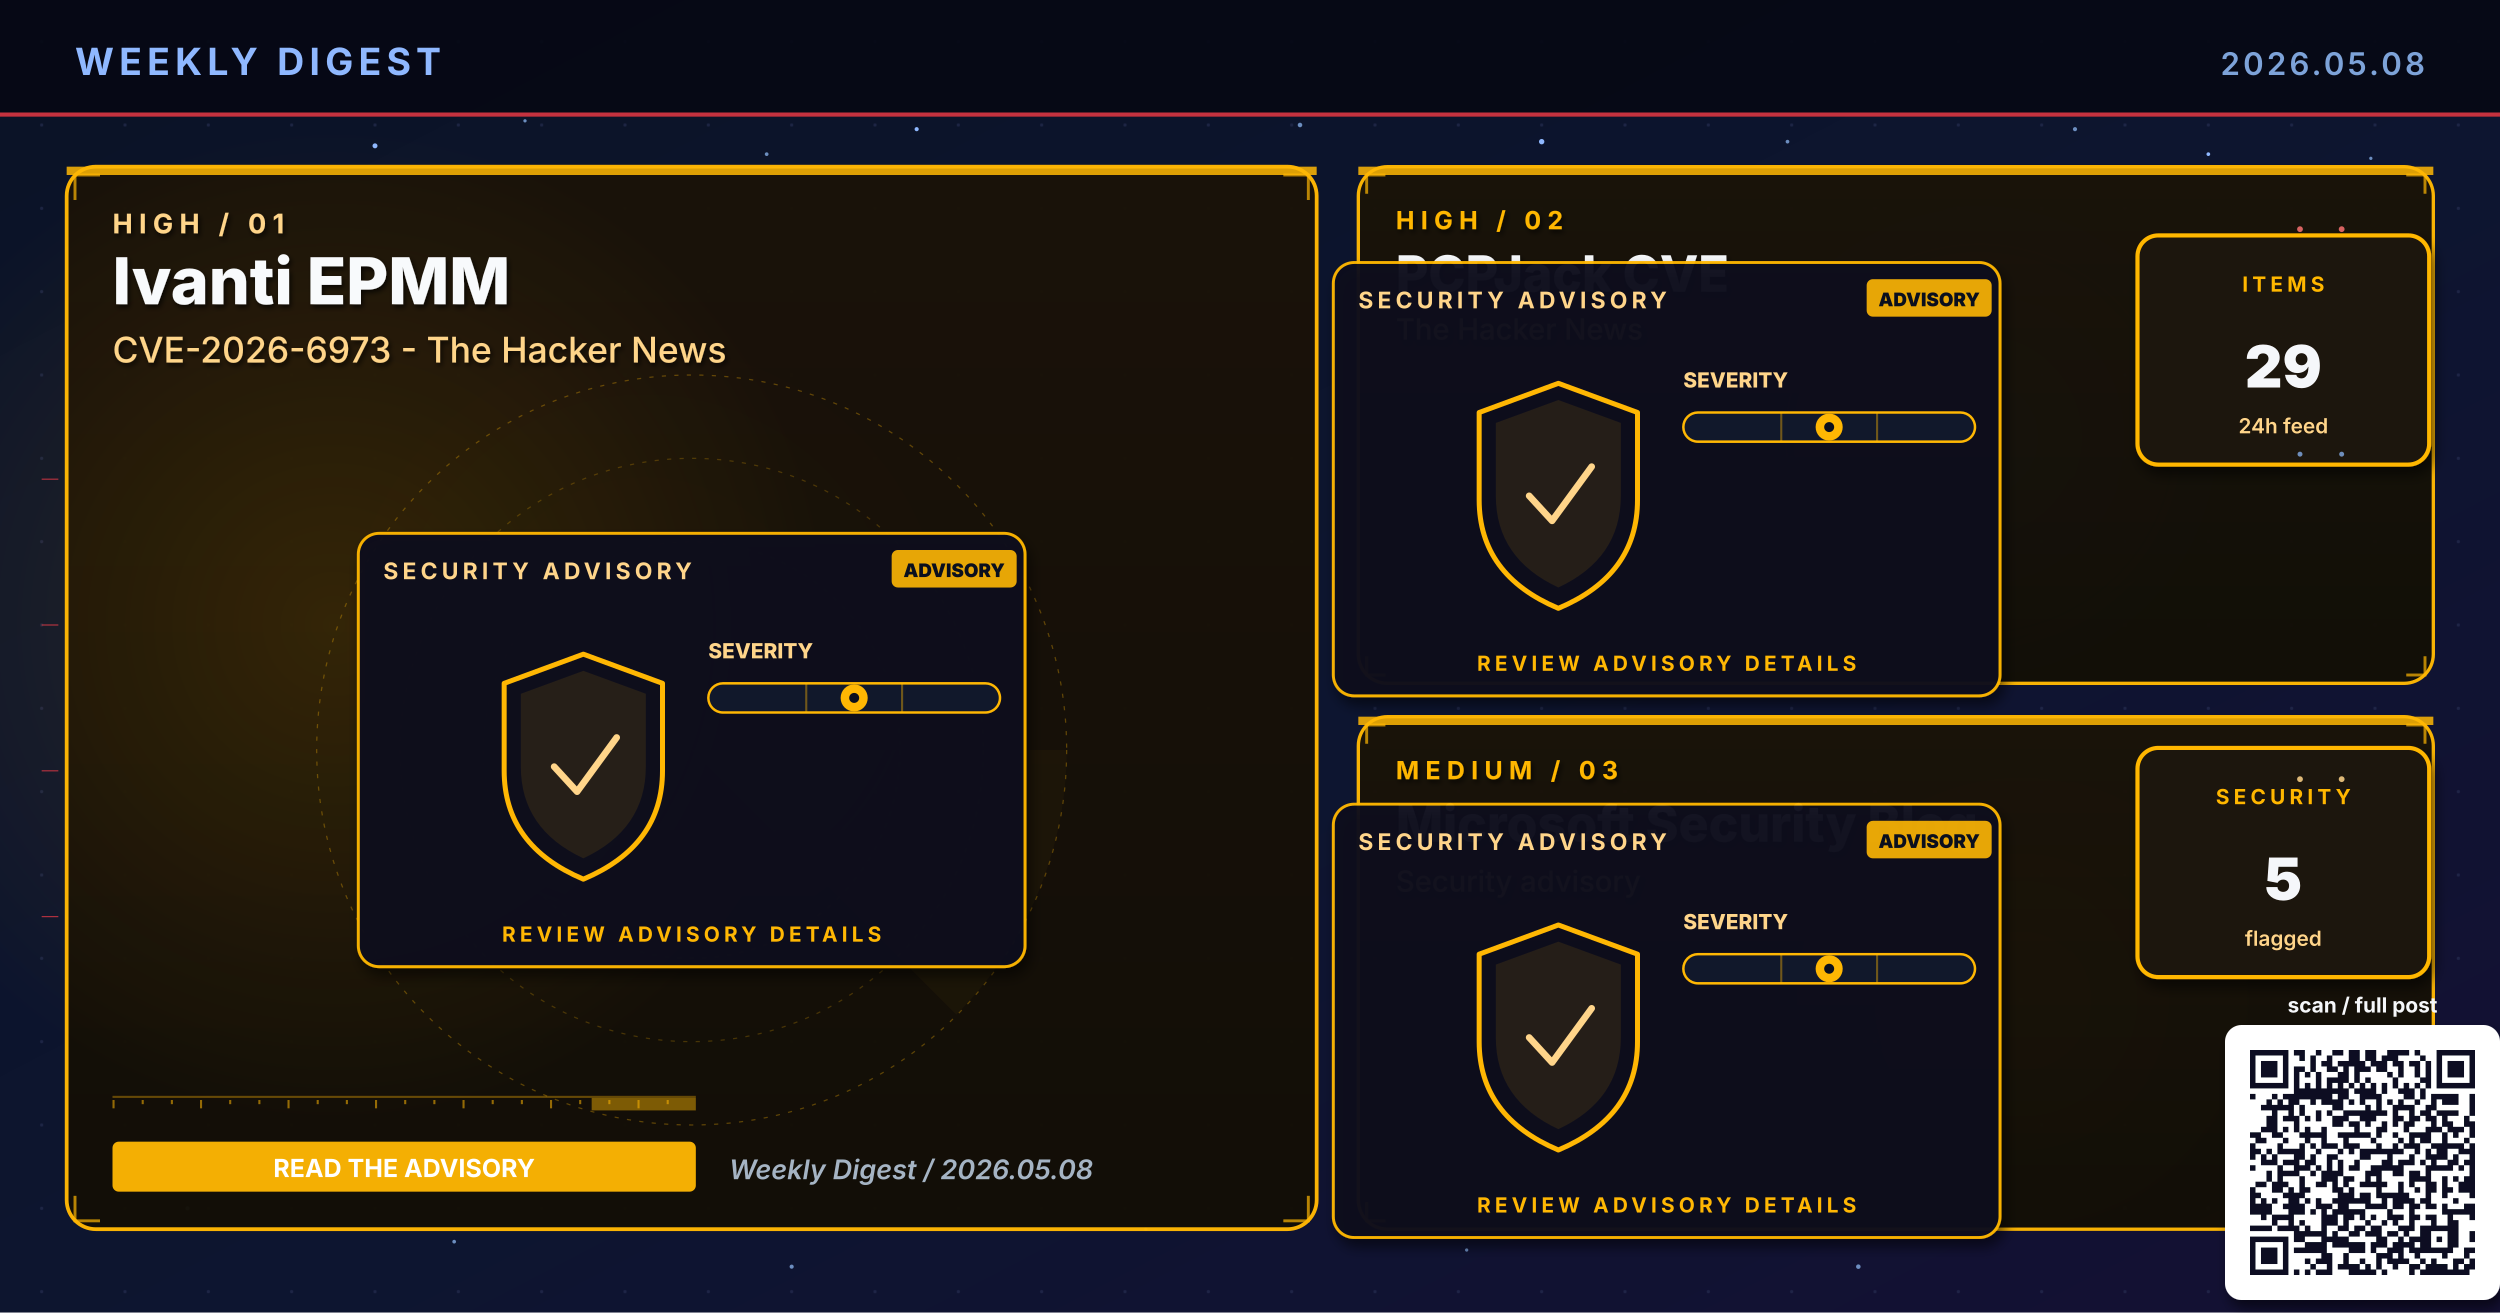
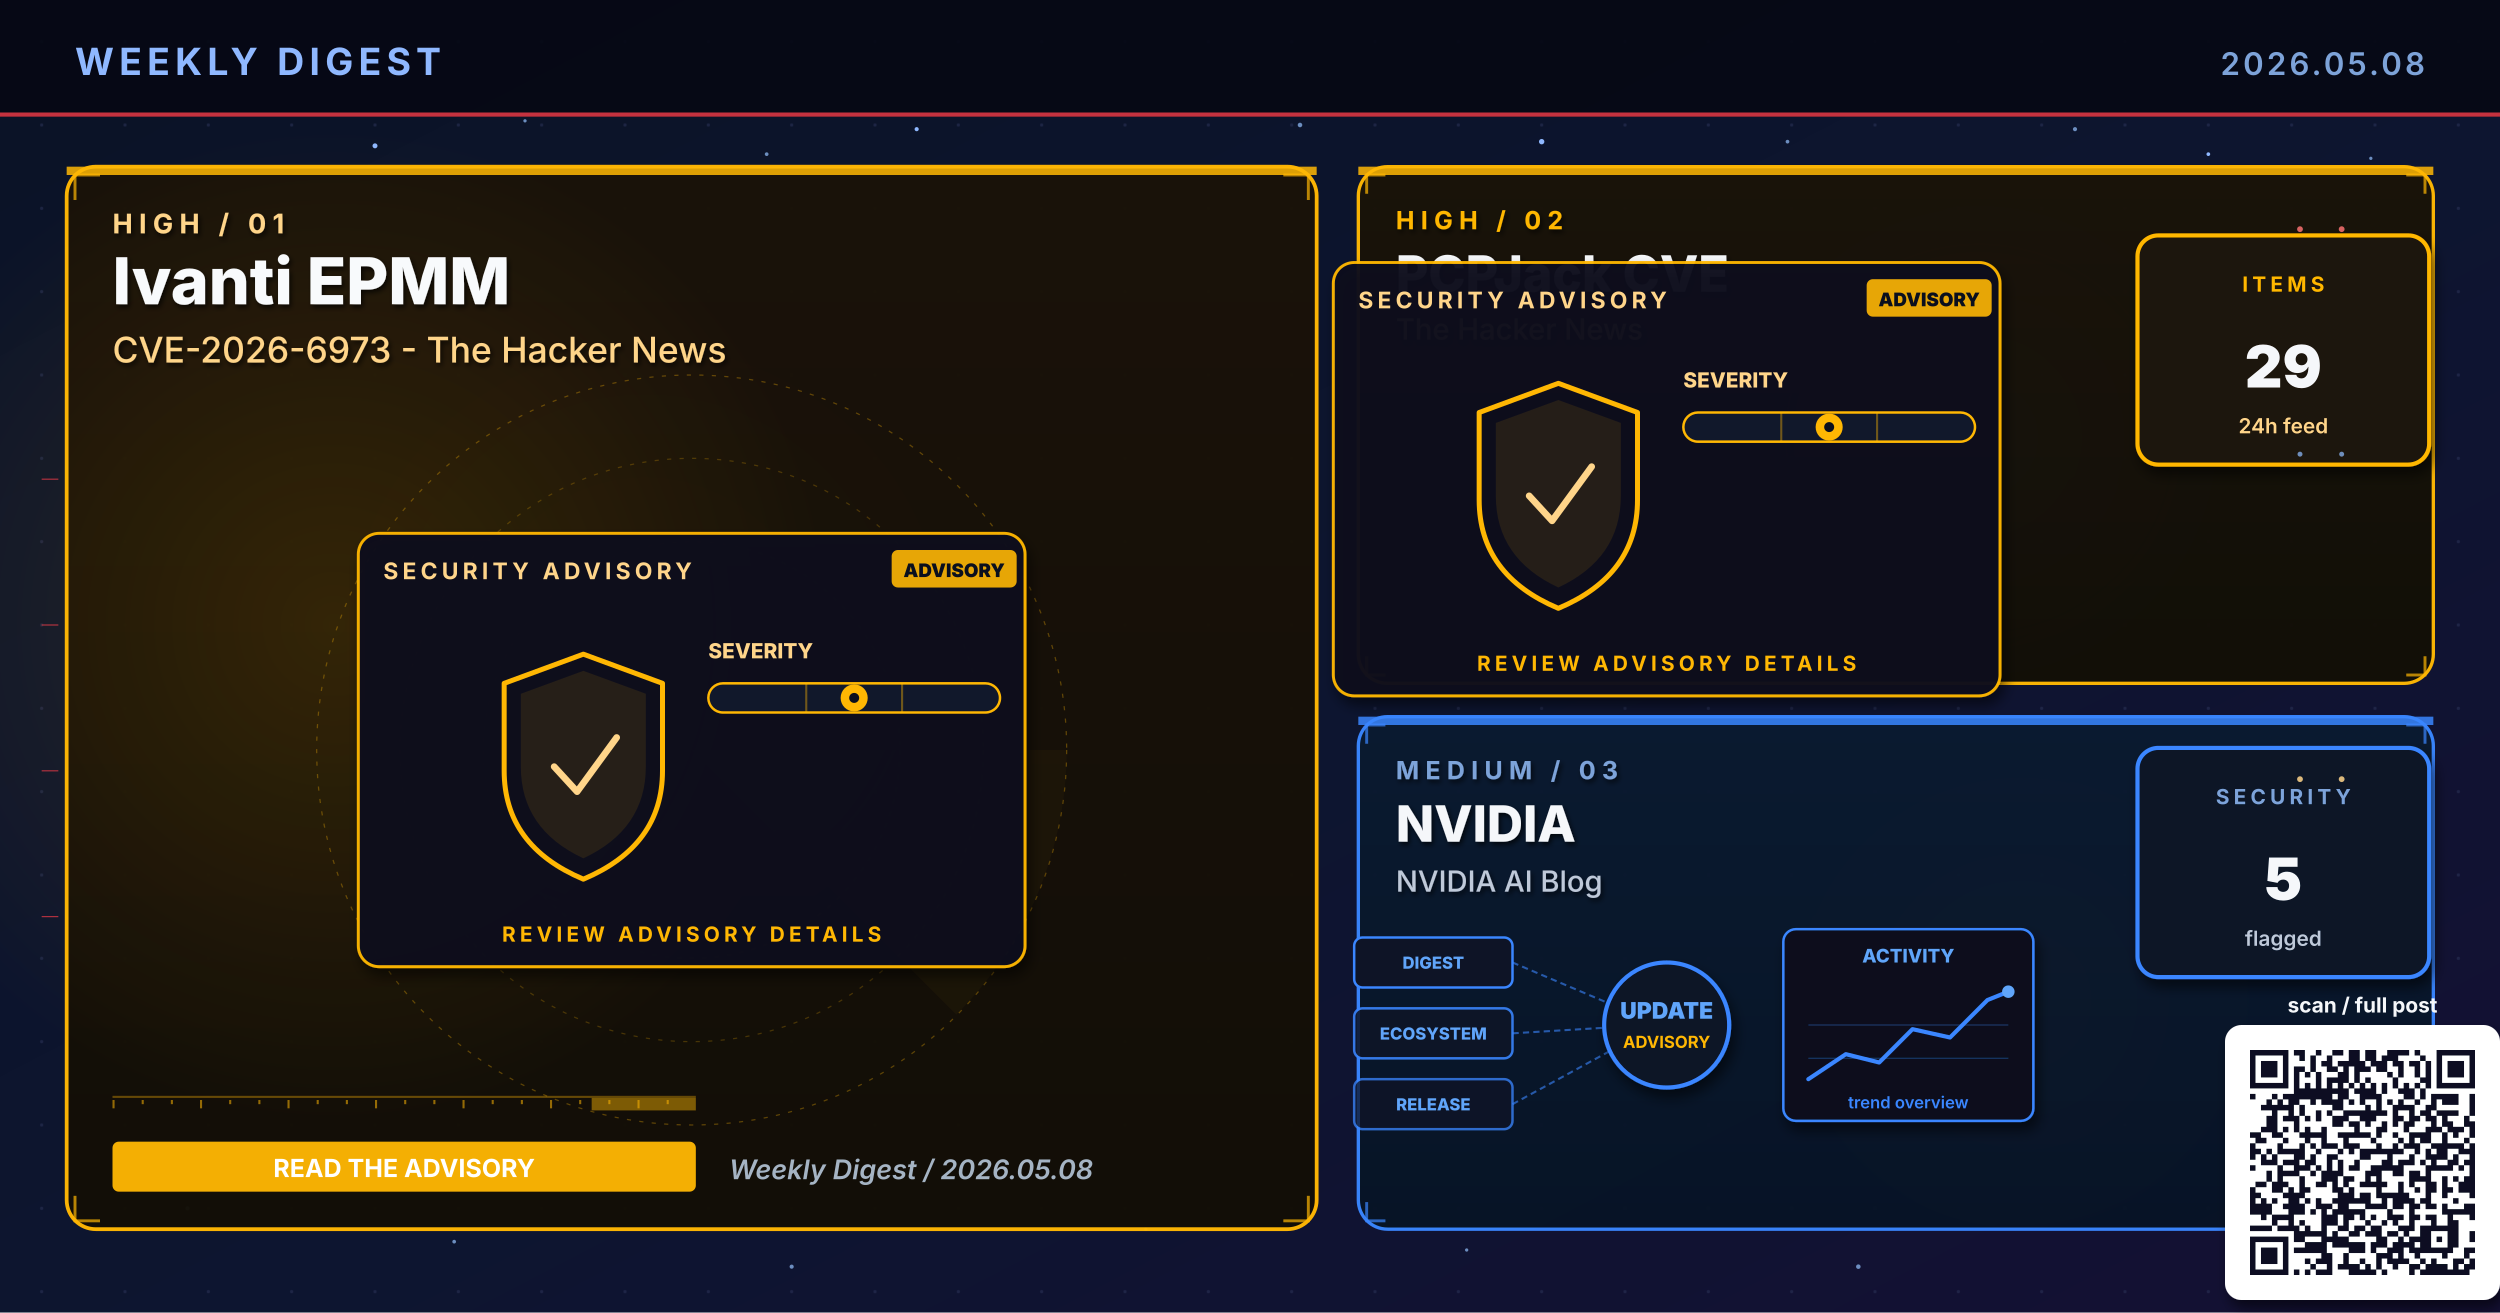
- <svg xmlns="http://www.w3.org/2000/svg" viewBox="0 0 1200 630" width="1200" height="630" role="img" aria-label="Weekly digest cover 2026.05.08: Ivanti EPMM, PCPJack CVE, Microsoft Security Blog">
+ <svg xmlns="http://www.w3.org/2000/svg" viewBox="0 0 1200 630" width="1200" height="630" role="img" aria-label="Weekly digest cover 2026.05.08: Ivanti EPMM, PCPJack CVE, NVIDIA">
  <defs>
    <linearGradient id="bgSpread" x1="0%" y1="0%" x2="100%" y2="100%">
      <stop offset="0%" stop-color="#0B1326" />
      <stop offset="55%" stop-color="#0D1530" />
      <stop offset="100%" stop-color="#141034" />
    </linearGradient>
    <linearGradient id="heroPanel" x1="0%" y1="0%" x2="0%" y2="100%">
      <stop offset="0%" stop-color="#1A0A08" />
      <stop offset="100%" stop-color="#110608" />
    </linearGradient>
    <linearGradient id="heroPanelBlue" x1="0%" y1="0%" x2="0%" y2="100%">
      <stop offset="0%" stop-color="#0A1A30" />
      <stop offset="100%" stop-color="#071426" />
    </linearGradient>
    <linearGradient id="heroPanelAmber" x1="0%" y1="0%" x2="0%" y2="100%">
      <stop offset="0%" stop-color="#1A1208" />
      <stop offset="100%" stop-color="#120E06" />
    </linearGradient>
    <linearGradient id="heroPanelGreen" x1="0%" y1="0%" x2="0%" y2="100%">
      <stop offset="0%" stop-color="#08160E" />
      <stop offset="100%" stop-color="#04100A" />
    </linearGradient>
    <linearGradient id="heroPanelPurple" x1="0%" y1="0%" x2="0%" y2="100%">
      <stop offset="0%" stop-color="#110629" />
      <stop offset="100%" stop-color="#0A0418" />
    </linearGradient>
    <radialGradient id="hotRed" cx="50%" cy="50%" r="50%">
      <stop offset="0%" stop-color="#E63946" stop-opacity="0.6" />
      <stop offset="100%" stop-color="#E63946" stop-opacity="0" />
    </radialGradient>
    <radialGradient id="hotBlue" cx="50%" cy="50%" r="50%">
      <stop offset="0%" stop-color="#3A86FF" stop-opacity="0.5" />
      <stop offset="100%" stop-color="#3A86FF" stop-opacity="0" />
    </radialGradient>
    <radialGradient id="hotAmber" cx="50%" cy="50%" r="50%">
      <stop offset="0%" stop-color="#FFB703" stop-opacity="0.45" />
      <stop offset="100%" stop-color="#FFB703" stop-opacity="0" />
    </radialGradient>
    <radialGradient id="hotGreen" cx="50%" cy="50%" r="50%">
      <stop offset="0%" stop-color="#4ADE80" stop-opacity="0.45" />
      <stop offset="100%" stop-color="#4ADE80" stop-opacity="0" />
    </radialGradient>
    <radialGradient id="hotPurple" cx="50%" cy="50%" r="50%">
      <stop offset="0%" stop-color="#A78BFA" stop-opacity="0.45" />
      <stop offset="100%" stop-color="#A78BFA" stop-opacity="0" />
    </radialGradient>
    <pattern id="envGrid" x="0" y="0" width="40" height="40" patternUnits="userSpaceOnUse">
      <circle cx="20" cy="20" r="0.8" fill="#2A3256" opacity="0.55" />
    </pattern>
    <filter id="softShadow" x="-10%" y="-10%" width="130%" height="130%">
      <feGaussianBlur in="SourceAlpha" stdDeviation="3" />
      <feOffset dx="2" dy="4" />
      <feComponentTransfer>
        <feFuncA type="linear" slope="0.55" />
      </feComponentTransfer>
      <feMerge>
        <feMergeNode />
        <feMergeNode in="SourceGraphic" />
      </feMerge>
    </filter>
    <filter id="textShadow" x="-10%" y="-10%" width="130%" height="130%">
      <feGaussianBlur in="SourceAlpha" stdDeviation="1.2" />
      <feOffset dx="1" dy="1.5" />
      <feComponentTransfer>
        <feFuncA type="linear" slope="0.7" />
      </feComponentTransfer>
      <feMerge>
        <feMergeNode />
        <feMergeNode in="SourceGraphic" />
      </feMerge>
    </filter>
  </defs>
  <rect width="1200" height="630" fill="url(#bgSpread)" />
  <rect width="1200" height="630" fill="url(#envGrid)" />
  <circle cx="310" cy="310" r="160" fill="url(#hotRed)">
    <animate attributeName="opacity" values="0.6;1;0.6" dur="5.8s" repeatCount="indefinite" />
  </circle>
  <circle cx="950" cy="210" r="120" fill="url(#hotBlue)">
    <animate attributeName="opacity" values="0.45;0.85;0.45" dur="6.4s" repeatCount="indefinite" />
  </circle>
  <circle cx="970" cy="480" r="110" fill="url(#hotAmber)">
    <animate attributeName="opacity" values="0.4;0.75;0.4" dur="7.1s" repeatCount="indefinite" />
  </circle>
  <g fill="#8FB8FF">
    <circle cx="180" cy="70" r="1.2">
      <animate attributeName="opacity" values="0.2;1;0.2" dur="3.4s" repeatCount="indefinite" />
    </circle>
    <circle cx="440" cy="62" r="1">
      <animate attributeName="opacity" values="0.2;0.9;0.2" dur="4.2s" repeatCount="indefinite" />
    </circle>
    <circle cx="740" cy="68" r="1.3">
      <animate attributeName="opacity" values="0.25;1;0.25" dur="3.9s" repeatCount="indefinite" />
    </circle>
    <circle cx="1060" cy="74" r="0.9">
      <animate attributeName="opacity" values="0.2;0.85;0.2" dur="5.1s" repeatCount="indefinite" />
    </circle>
    <circle cx="90" cy="580" r="1">
      <animate attributeName="opacity" values="0.15;0.8;0.15" dur="4.7s" repeatCount="indefinite" />
    </circle>
    <circle cx="550" cy="590" r="0.8">
      <animate attributeName="opacity" values="0.2;0.75;0.2" dur="3.6s" begin="0.5s" repeatCount="indefinite" />
    </circle>
  </g>
  <g fill="#7DA3D9" opacity="0.85">
    <circle cx="252" cy="58" r="0.8">
      <animate attributeName="opacity" values="0.15;0.7;0.15" dur="4.3s" repeatCount="indefinite" />
    </circle>
    <circle cx="368" cy="74" r="0.9">
      <animate attributeName="opacity" values="0.2;0.85;0.2" dur="3.8s" begin="0.4s" repeatCount="indefinite" />
    </circle>
    <circle cx="624" cy="60" r="1.1">
      <animate attributeName="opacity" values="0.25;0.95;0.25" dur="4.5s" repeatCount="indefinite" />
    </circle>
    <circle cx="858" cy="68" r="0.9">
      <animate attributeName="opacity" values="0.2;0.8;0.2" dur="3.6s" begin="0.6s" repeatCount="indefinite" />
    </circle>
    <circle cx="996" cy="62" r="1.0">
      <animate attributeName="opacity" values="0.2;0.9;0.2" dur="4.0s" begin="0.2s" repeatCount="indefinite" />
    </circle>
    <circle cx="1138" cy="76" r="0.8">
      <animate attributeName="opacity" values="0.15;0.7;0.15" dur="5.2s" begin="0.5s" repeatCount="indefinite" />
    </circle>
    <circle cx="218" cy="596" r="0.9">
      <animate attributeName="opacity" values="0.18;0.75;0.18" dur="4.6s" begin="0.3s" repeatCount="indefinite" />
    </circle>
    <circle cx="380" cy="608" r="1.0">
      <animate attributeName="opacity" values="0.2;0.85;0.2" dur="3.9s" begin="0.7s" repeatCount="indefinite" />
    </circle>
    <circle cx="704" cy="600" r="0.8">
      <animate attributeName="opacity" values="0.18;0.7;0.18" dur="4.2s" begin="0.4s" repeatCount="indefinite" />
    </circle>
    <circle cx="892" cy="608" r="1.1">
      <animate attributeName="opacity" values="0.22;0.9;0.22" dur="4.7s" begin="0.6s" repeatCount="indefinite" />
    </circle>
    <circle cx="1078" cy="600" r="0.9">
      <animate attributeName="opacity" values="0.2;0.85;0.2" dur="3.6s" begin="0.8s" repeatCount="indefinite" />
    </circle>
  </g>
  <rect x="0" y="0" width="1200" height="56" fill="#050813" opacity="0.92" />
  <text x="36" y="36" font-family="Inter, Helvetica, Arial, sans-serif" font-size="18" font-weight="700" fill="#8FB8FF" letter-spacing="2.5">WEEKLY DIGEST</text>
  <text x="1164" y="36" font-family="Inter, Helvetica, Arial, sans-serif" font-size="15" font-weight="600" fill="#7DA3D9" letter-spacing="1.5" text-anchor="end">2026.05.08</text>
  <rect x="0" y="54" width="1200" height="2" fill="#E63946" opacity="0.85">
    <animate attributeName="opacity" values="0.4;1;0.4" dur="4.8s" repeatCount="indefinite" />
  </rect>
  <rect x="32" y="80" width="600" height="510" rx="14" ry="14" fill="url(#heroPanelAmber)" stroke="#FFB703" stroke-width="1.8" opacity="0.98" />
  <circle cx="160" cy="300" r="240" fill="url(#hotAmber)" opacity="0.28" />
  <rect x="32" y="80" width="600" height="4" fill="#FFB703" opacity="0.85">
    <animate attributeName="opacity" values="0.5;1;0.5" dur="3.4s" repeatCount="indefinite" />
  </rect>
  <g filter="url(#textShadow)">
    <text x="54" y="112" font-family="Inter, Helvetica, Arial, sans-serif" font-size="13" font-weight="700" fill="#FFD58A" letter-spacing="3">HIGH  /  01</text>
    <text x="54" y="146" font-family="Inter, Helvetica, Arial, sans-serif" font-size="31" font-weight="800" fill="#F8FAFC">Ivanti EPMM</text>
    <text x="54" y="174" font-family="Inter, Helvetica, Arial, sans-serif" font-size="17" font-weight="500" fill="#FFD58A">CVE-2026-6973 - The Hacker News</text>
  </g>
  <g transform="translate(332,360)" opacity="0.32">
    <circle r="180" fill="none" stroke="#FFB703" stroke-width="0.6" stroke-dasharray="2 4" />
    <circle r="140" fill="none" stroke="#FFB703" stroke-width="0.6" stroke-dasharray="2 4" opacity="0.7" />
    <circle r="100" fill="none" stroke="#FFB703" stroke-width="0.6" stroke-dasharray="2 4" opacity="0.5" />
    <g>
      <path d="M0 0 L180 0 A180 180 0 0 1 127 127 Z" fill="#FFB703" opacity="0.10" />
      <animateTransform attributeName="transform" type="rotate" from="0" to="360" dur="14s" repeatCount="indefinite" />
    </g>
  </g>
  <g stroke="#FFB703" stroke-width="1.4" fill="none" opacity="0.7">
    <path d="M36 96 L36 84 L48 84" />
    <path d="M616 84 L628 84 L628 96" />
    <path d="M36 574 L36 586 L48 586" />
    <path d="M616 586 L628 586 L628 574" />
  </g>
  <g>
    <rect x="54" y="526" width="280" height="1" fill="#FFB703" opacity="0.35" />
    <rect x="54" y="528" width="1" height="4" fill="#FFB703" opacity="0.55" />
    <rect x="68" y="528" width="1" height="2" fill="#FFB703" opacity="0.55" />
    <rect x="82" y="528" width="1" height="2" fill="#FFB703" opacity="0.55" />
    <rect x="96" y="528" width="1" height="4" fill="#FFB703" opacity="0.55" />
    <rect x="110" y="528" width="1" height="2" fill="#FFB703" opacity="0.55" />
    <rect x="124" y="528" width="1" height="2" fill="#FFB703" opacity="0.55" />
    <rect x="138" y="528" width="1" height="4" fill="#FFB703" opacity="0.55" />
    <rect x="152" y="528" width="1" height="2" fill="#FFB703" opacity="0.55" />
    <rect x="166" y="528" width="1" height="2" fill="#FFB703" opacity="0.55" />
    <rect x="180" y="528" width="1" height="4" fill="#FFB703" opacity="0.55" />
    <rect x="194" y="528" width="1" height="2" fill="#FFB703" opacity="0.55" />
    <rect x="208" y="528" width="1" height="2" fill="#FFB703" opacity="0.55" />
    <rect x="222" y="528" width="1" height="4" fill="#FFB703" opacity="0.55" />
    <rect x="236" y="528" width="1" height="2" fill="#FFB703" opacity="0.55" />
    <rect x="250" y="528" width="1" height="2" fill="#FFB703" opacity="0.55" />
    <rect x="264" y="528" width="1" height="4" fill="#FFB703" opacity="0.55" />
    <rect x="278" y="528" width="1" height="2" fill="#FFB703" opacity="0.55" />
    <rect x="292" y="528" width="1" height="2" fill="#FFB703" opacity="0.55" />
    <rect x="306" y="528" width="1" height="4" fill="#FFB703" opacity="0.55" />
    <rect x="320" y="528" width="1" height="2" fill="#FFB703" opacity="0.55" />
    <rect x="284" y="527" width="50" height="6" fill="#FFB703" opacity="0.45">
      <animate attributeName="x" values="54;284;54" dur="6.4s" repeatCount="indefinite" />
      <animate attributeName="opacity" values="0.2;0.7;0.2" dur="6.4s" repeatCount="indefinite" />
    </rect>
  </g>
  <g transform="translate(332,360)">
    <g filter="url(#softShadow)">
      <rect x="-160" y="-104" width="320" height="208" rx="10" fill="#0A0F1E" stroke="#FFB703" stroke-width="1.4" opacity="0.95" />
    </g>
    <text x="-148" y="-82" font-family="Inter, Helvetica, Arial, sans-serif" font-size="11" font-weight="700" fill="#FFD58A" letter-spacing="2">SECURITY ADVISORY</text>
    <g transform="translate(96,-96)">
      <rect x="0" y="0" width="60" height="18" rx="3" fill="#FFB703" opacity="0.9" />
      <text x="30" y="13" text-anchor="middle" font-family="Inter, monospace" font-size="9" font-weight="900" fill="#0A0F1E">ADVISORY</text>
    </g>
    <g transform="translate(-92,-46)">
      <path d="M40 0 L78 14 L78 56 Q78 92 40 108 Q2 92 2 56 L2 14 Z" fill="none" stroke="#FFB703" stroke-width="2.4" stroke-linejoin="round">
        <animate attributeName="stroke-opacity" values="0.6;1;0.6" dur="3.2s" repeatCount="indefinite" />
      </path>
      <path d="M40 8 L70 19 L70 54 Q70 84 40 98 Q10 84 10 54 L10 19 Z" fill="#FFB703" opacity="0.10" />
      <path d="M26 54 L37 66 L56 40" fill="none" stroke="#FFD58A" stroke-width="3.2" stroke-linecap="round" stroke-linejoin="round">
        <animate attributeName="stroke-opacity" values="0.5;1;0.5" dur="2.4s" repeatCount="indefinite" />
      </path>
    </g>
    <g transform="translate(8,-44)">
      <text x="0" y="0" font-family="Inter, monospace" font-size="10" font-weight="800" fill="#FFD58A">SEVERITY</text>
      <rect x="0" y="12" width="140" height="14" rx="7" fill="#11182B" stroke="#FFB703" stroke-width="1.2" />
      <g stroke="#FFB703" stroke-width="1" opacity="0.4">
        <line x1="47" y1="12" x2="47" y2="26" />
        <line x1="93" y1="12" x2="93" y2="26" />
      </g>
      <g transform="translate(70,19)">
        <circle cx="0" cy="0" r="6.5" fill="#FFB703">
          <animate attributeName="opacity" values="0.7;1;0.7" dur="2.2s" repeatCount="indefinite" />
        </circle>
        <circle cx="0" cy="0" r="2.4" fill="#0A0F1E" />
      </g>
    </g>
    <text x="0" y="92" text-anchor="middle" font-family="Inter, Helvetica, Arial, sans-serif" font-size="10" font-weight="700" fill="#FFB703" letter-spacing="2">REVIEW ADVISORY DETAILS</text>
  </g>
  <g transform="translate(54,548)">
    <rect x="0" y="0" width="280" height="24" rx="3" fill="#FFB703" opacity="0.95" />
    <text x="140" y="17" text-anchor="middle" font-family="Inter, Helvetica, Arial, sans-serif" font-size="12" font-weight="700" fill="#FFFFFF">READ THE ADVISORY</text>
  </g>
  <text x="350" y="566" font-family="Inter, Helvetica, Arial, sans-serif" font-size="13" font-weight="600" fill="#A5B4C4" font-style="italic">Weekly Digest  /  2026.05.08</text>
  <rect x="652" y="80" width="516" height="248" rx="14" ry="14" fill="url(#heroPanelAmber)" stroke="#FFB703" stroke-width="1.6" opacity="0.97" />
  <rect x="652" y="80" width="516" height="4" fill="#FFB703" opacity="0.85">
    <animate attributeName="opacity" values="0.5;1;0.5" dur="4.2s" repeatCount="indefinite" />
  </rect>
  <g filter="url(#textShadow)">
    <text x="670" y="110" font-family="Inter, Helvetica, Arial, sans-serif" font-size="12" font-weight="700" fill="#FFB703" letter-spacing="3">HIGH  /  02</text>
    <text x="670" y="140" font-family="Inter, Helvetica, Arial, sans-serif" font-size="24" font-weight="800" fill="#F5F7FA">PCPJack CVE</text>
    <text x="670" y="163" font-family="Inter, Helvetica, Arial, sans-serif" font-size="14" font-weight="500" fill="#FFD58A">The Hacker News</text>
  </g>
  <g stroke="#FFB703" stroke-width="1.4" fill="none" opacity="0.7">
    <path d="M656 93 L656 84 L665 84" />
    <path d="M1155 84 L1164 84 L1164 93" />
    <path d="M656 315 L656 324 L665 324" />
    <path d="M1155 324 L1164 324 L1164 315" />
  </g>
  <g transform="translate(800,230)">
    <g filter="url(#softShadow)">
      <rect x="-160" y="-104" width="320" height="208" rx="10" fill="#0A0F1E" stroke="#FFB703" stroke-width="1.4" opacity="0.95" />
    </g>
    <text x="-148" y="-82" font-family="Inter, Helvetica, Arial, sans-serif" font-size="11" font-weight="700" fill="#FFD58A" letter-spacing="2">SECURITY ADVISORY</text>
    <g transform="translate(96,-96)">
      <rect x="0" y="0" width="60" height="18" rx="3" fill="#FFB703" opacity="0.9" />
      <text x="30" y="13" text-anchor="middle" font-family="Inter, monospace" font-size="9" font-weight="900" fill="#0A0F1E">ADVISORY</text>
    </g>
    <g transform="translate(-92,-46)">
      <path d="M40 0 L78 14 L78 56 Q78 92 40 108 Q2 92 2 56 L2 14 Z" fill="none" stroke="#FFB703" stroke-width="2.4" stroke-linejoin="round">
        <animate attributeName="stroke-opacity" values="0.6;1;0.6" dur="3.2s" repeatCount="indefinite" />
      </path>
      <path d="M40 8 L70 19 L70 54 Q70 84 40 98 Q10 84 10 54 L10 19 Z" fill="#FFB703" opacity="0.10" />
      <path d="M26 54 L37 66 L56 40" fill="none" stroke="#FFD58A" stroke-width="3.2" stroke-linecap="round" stroke-linejoin="round">
        <animate attributeName="stroke-opacity" values="0.5;1;0.5" dur="2.4s" repeatCount="indefinite" />
      </path>
    </g>
    <g transform="translate(8,-44)">
      <text x="0" y="0" font-family="Inter, monospace" font-size="10" font-weight="800" fill="#FFD58A">SEVERITY</text>
      <rect x="0" y="12" width="140" height="14" rx="7" fill="#11182B" stroke="#FFB703" stroke-width="1.2" />
      <g stroke="#FFB703" stroke-width="1" opacity="0.4">
        <line x1="47" y1="12" x2="47" y2="26" />
        <line x1="93" y1="12" x2="93" y2="26" />
      </g>
      <g transform="translate(70,19)">
        <circle cx="0" cy="0" r="6.5" fill="#FFB703">
          <animate attributeName="opacity" values="0.7;1;0.7" dur="2.2s" repeatCount="indefinite" />
        </circle>
        <circle cx="0" cy="0" r="2.4" fill="#0A0F1E" />
      </g>
    </g>
    <text x="0" y="92" text-anchor="middle" font-family="Inter, Helvetica, Arial, sans-serif" font-size="10" font-weight="700" fill="#FFB703" letter-spacing="2">REVIEW ADVISORY DETAILS</text>
  </g>
  <g transform="translate(1094,168)" filter="url(#softShadow)">
    <rect x="-68" y="-55" width="140" height="110" rx="10" fill="#1A1208" stroke="#FFB703" stroke-width="2" />
    <text x="2" y="-28" text-anchor="middle" font-family="Inter, Helvetica, Arial, sans-serif" font-size="10" font-weight="700" letter-spacing="2" fill="#FFB703">ITEMS</text>
    <text x="2" y="18" text-anchor="middle" font-family="Inter, Helvetica, Arial, sans-serif" font-size="28" font-weight="900" fill="#F5F7FA">29</text>
    <text x="2" y="40" text-anchor="middle" font-family="Inter, Helvetica, Arial, sans-serif" font-size="10" font-weight="600" fill="#FFD58A">24h feed</text>
  </g>
-   <rect x="652" y="344" width="516" height="246" rx="14" ry="14" fill="url(#heroPanelAmber)" stroke="#FFB703" stroke-width="1.6" opacity="0.97" />
-   <rect x="652" y="344" width="516" height="4" fill="#FFB703" opacity="0.85">
+   <rect x="652" y="344" width="516" height="246" rx="14" ry="14" fill="url(#heroPanelBlue)" stroke="#3A86FF" stroke-width="1.6" opacity="0.97" />
+   <rect x="652" y="344" width="516" height="4" fill="#3A86FF" opacity="0.85">
    <animate attributeName="opacity" values="0.5;1;0.5" dur="4.8s" repeatCount="indefinite" />
  </rect>
  <g filter="url(#textShadow)">
-     <text x="670" y="374" font-family="Inter, Helvetica, Arial, sans-serif" font-size="12" font-weight="700" fill="#FFB703" letter-spacing="3">MEDIUM  /  03</text>
-     <text x="670" y="404" font-family="Inter, Helvetica, Arial, sans-serif" font-size="24" font-weight="800" fill="#F5F7FA">Microsoft Security Blog</text>
-     <text x="670" y="428" font-family="Inter, Helvetica, Arial, sans-serif" font-size="14" font-weight="500" fill="#FFD58A">Security advisory</text>
-   </g>
-   <g stroke="#FFB703" stroke-width="1.4" fill="none" opacity="0.7">
+     <text x="670" y="374" font-family="Inter, Helvetica, Arial, sans-serif" font-size="12" font-weight="700" fill="#7DA3D9" letter-spacing="3">MEDIUM  /  03</text>
+     <text x="670" y="404" font-family="Inter, Helvetica, Arial, sans-serif" font-size="24" font-weight="800" fill="#F5F7FA">NVIDIA</text>
+     <text x="670" y="428" font-family="Inter, Helvetica, Arial, sans-serif" font-size="14" font-weight="500" fill="#BFC9D9">NVIDIA AI Blog</text>
+   </g>
+   <g stroke="#3A86FF" stroke-width="1.4" fill="none" opacity="0.7">
    <path d="M656 357 L656 348 L665 348" />
    <path d="M1155 348 L1164 348 L1164 357" />
    <path d="M656 577 L656 586 L665 586" />
    <path d="M1155 586 L1164 586 L1164 577" />
  </g>
  <g transform="translate(800,490)">
-     <g filter="url(#softShadow)">
-       <rect x="-160" y="-104" width="320" height="208" rx="10" fill="#0A0F1E" stroke="#FFB703" stroke-width="1.4" opacity="0.95" />
-     </g>
-     <text x="-148" y="-82" font-family="Inter, Helvetica, Arial, sans-serif" font-size="11" font-weight="700" fill="#FFD58A" letter-spacing="2">SECURITY ADVISORY</text>
-     <g transform="translate(96,-96)">
-       <rect x="0" y="0" width="60" height="18" rx="3" fill="#FFB703" opacity="0.9" />
-       <text x="30" y="13" text-anchor="middle" font-family="Inter, monospace" font-size="9" font-weight="900" fill="#0A0F1E">ADVISORY</text>
-     </g>
-     <g transform="translate(-92,-46)">
-       <path d="M40 0 L78 14 L78 56 Q78 92 40 108 Q2 92 2 56 L2 14 Z" fill="none" stroke="#FFB703" stroke-width="2.4" stroke-linejoin="round">
-         <animate attributeName="stroke-opacity" values="0.6;1;0.6" dur="3.2s" repeatCount="indefinite" />
-       </path>
-       <path d="M40 8 L70 19 L70 54 Q70 84 40 98 Q10 84 10 54 L10 19 Z" fill="#FFB703" opacity="0.10" />
-       <path d="M26 54 L37 66 L56 40" fill="none" stroke="#FFD58A" stroke-width="3.2" stroke-linecap="round" stroke-linejoin="round">
-         <animate attributeName="stroke-opacity" values="0.5;1;0.5" dur="2.4s" repeatCount="indefinite" />
-       </path>
-     </g>
-     <g transform="translate(8,-44)">
-       <text x="0" y="0" font-family="Inter, monospace" font-size="10" font-weight="800" fill="#FFD58A">SEVERITY</text>
-       <rect x="0" y="12" width="140" height="14" rx="7" fill="#11182B" stroke="#FFB703" stroke-width="1.2" />
-       <g stroke="#FFB703" stroke-width="1" opacity="0.4">
-         <line x1="47" y1="12" x2="47" y2="26" />
-         <line x1="93" y1="12" x2="93" y2="26" />
-       </g>
-       <g transform="translate(70,19)">
-         <circle cx="0" cy="0" r="6.5" fill="#FFB703">
-           <animate attributeName="opacity" values="0.7;1;0.7" dur="2.2s" repeatCount="indefinite" />
-         </circle>
-         <circle cx="0" cy="0" r="2.4" fill="#0A0F1E" />
-       </g>
-     </g>
-     <text x="0" y="92" text-anchor="middle" font-family="Inter, Helvetica, Arial, sans-serif" font-size="10" font-weight="700" fill="#FFB703" letter-spacing="2">REVIEW ADVISORY DETAILS</text>
+     <g font-family="Inter, monospace" font-size="8" font-weight="800">
+       <g transform="translate(-150,-40)">
+         <rect x="0" y="0" width="76" height="24" rx="4" fill="#0E1426" stroke="#3A86FF" stroke-width="1.2" />
+         <text x="38" y="15" text-anchor="middle" fill="#60A5FA">DIGEST</text>
+       </g>
+       <g transform="translate(-150,-6)">
+         <rect x="0" y="0" width="76" height="24" rx="4" fill="#0E1426" stroke="#3A86FF" stroke-width="1.2" opacity="0.88" />
+         <text x="38" y="15" text-anchor="middle" fill="#60A5FA">ECOSYSTEM</text>
+       </g>
+       <g transform="translate(-150,28)">
+         <rect x="0" y="0" width="76" height="24" rx="4" fill="#0E1426" stroke="#3A86FF" stroke-width="1.2" opacity="0.76" />
+         <text x="38" y="15" text-anchor="middle" fill="#60A5FA">RELEASE</text>
+       </g>
+     </g>
+     <g stroke="#3A86FF" stroke-width="1" stroke-dasharray="3 2" fill="none" opacity="0.6">
+       <line x1="-74" y1="-28" x2="-8" y2="0" />
+       <line x1="-74" y1="6" x2="-8" y2="2" />
+       <line x1="-74" y1="40" x2="-8" y2="4" />
+     </g>
+     <g fill="#60A5FA">
+       <circle r="2">
+         <animateMotion path="M-74 -28 L-8 0" dur="2.2s" repeatCount="indefinite" />
+       </circle>
+       <circle r="2">
+         <animateMotion path="M-74 6 L-8 2" dur="2s" begin="0.4s" repeatCount="indefinite" />
+       </circle>
+       <circle r="2">
+         <animateMotion path="M-74 40 L-8 4" dur="2.4s" begin="0.8s" repeatCount="indefinite" />
+       </circle>
+     </g>
+     <circle cx="0" cy="2" r="30" fill="#0A1326" stroke="#3A86FF" stroke-width="2" filter="url(#softShadow)">
+       <animate attributeName="r" values="28;33;28" dur="3.4s" repeatCount="indefinite" />
+     </circle>
+     <text x="0" y="-1" text-anchor="middle" font-family="Inter, monospace" font-size="11" font-weight="900" fill="#60A5FA">UPDATE</text>
+     <text x="0" y="13" text-anchor="middle" font-family="Inter, monospace" font-size="8" font-weight="700" fill="#FFB703">ADVISORY</text>
+     <g transform="translate(56,-44)" filter="url(#softShadow)">
+       <rect x="0" y="0" width="120" height="92" rx="6" fill="#0A0F1E" stroke="#3A86FF" stroke-width="1.2" />
+       <text x="60" y="16" text-anchor="middle" font-family="Inter, monospace" font-size="9" font-weight="800" fill="#60A5FA">ACTIVITY</text>
+       <polyline points="12,72 30,60 46,64 62,48 80,52 98,34 108,30" fill="none" stroke="#3A86FF" stroke-width="2" stroke-linecap="round" stroke-linejoin="round" />
+       <circle cx="108" cy="30" r="3" fill="#60A5FA">
+         <animate attributeName="opacity" values="0.5;1;0.5" dur="2s" repeatCount="indefinite" />
+       </circle>
+       <g stroke="#3A86FF" stroke-width="0.6" opacity="0.3">
+         <line x1="12" y1="46" x2="108" y2="46" />
+         <line x1="12" y1="62" x2="108" y2="62" />
+       </g>
+       <text x="60" y="86" text-anchor="middle" font-family="Inter, monospace" font-size="8" font-weight="600" fill="#3A86FF">trend overview</text>
+     </g>
  </g>
  <g transform="translate(1094,414)" filter="url(#softShadow)">
-     <rect x="-68" y="-55" width="140" height="110" rx="10" fill="#1A1208" stroke="#FFB703" stroke-width="2" />
-     <text x="2" y="-28" text-anchor="middle" font-family="Inter, Helvetica, Arial, sans-serif" font-size="10" font-weight="700" letter-spacing="2" fill="#FFB703">SECURITY</text>
+     <rect x="-68" y="-55" width="140" height="110" rx="10" fill="#071426" stroke="#3A86FF" stroke-width="2" />
+     <text x="2" y="-28" text-anchor="middle" font-family="Inter, Helvetica, Arial, sans-serif" font-size="10" font-weight="700" letter-spacing="2" fill="#7DA3D9">SECURITY</text>
    <text x="2" y="18" text-anchor="middle" font-family="Inter, Helvetica, Arial, sans-serif" font-size="28" font-weight="900" fill="#F5F7FA">5</text>
-     <text x="2" y="40" text-anchor="middle" font-family="Inter, Helvetica, Arial, sans-serif" font-size="10" font-weight="600" fill="#FFD58A">flagged</text>
+     <text x="2" y="40" text-anchor="middle" font-family="Inter, Helvetica, Arial, sans-serif" font-size="10" font-weight="600" fill="#BFC9D9">flagged</text>
  </g>
  <g opacity="0.85">
    <g fill="#F87171">
      <circle cx="1104" cy="110" r="1.4">
        <animate attributeName="opacity" values="0.2;1;0.2" dur="1.8s" repeatCount="indefinite" />
      </circle>
      <circle cx="1124" cy="110" r="1.4">
        <animate attributeName="opacity" values="0.2;1;0.2" dur="1.4s" begin="0.3s" repeatCount="indefinite" />
      </circle>
    </g>
    <g fill="#7DA3D9">
      <circle cx="1104" cy="218" r="1.2">
        <animate attributeName="opacity" values="0.2;1;0.2" dur="2s" repeatCount="indefinite" />
      </circle>
      <circle cx="1124" cy="218" r="1.2">
        <animate attributeName="opacity" values="0.2;1;0.2" dur="1.6s" begin="0.4s" repeatCount="indefinite" />
      </circle>
    </g>
    <g fill="#FFD58A">
      <circle cx="1104" cy="374" r="1.4">
        <animate attributeName="opacity" values="0.2;1;0.2" dur="1.8s" repeatCount="indefinite" />
      </circle>
      <circle cx="1124" cy="374" r="1.4">
        <animate attributeName="opacity" values="0.2;1;0.2" dur="1.6s" begin="0.3s" repeatCount="indefinite" />
      </circle>
    </g>
    <g stroke="#E63946" stroke-width="0.5" fill="none">
      <path d="M20 230 L28 230">
        <animate attributeName="stroke-opacity" values="0;0.7;0" dur="2s" repeatCount="indefinite" />
      </path>
      <path d="M20 300 L28 300">
        <animate attributeName="stroke-opacity" values="0;0.7;0" dur="2.3s" begin="0.3s" repeatCount="indefinite" />
      </path>
      <path d="M20 370 L28 370">
        <animate attributeName="stroke-opacity" values="0;0.7;0" dur="1.9s" begin="0.6s" repeatCount="indefinite" />
      </path>
      <path d="M20 440 L28 440">
        <animate attributeName="stroke-opacity" values="0;0.7;0" dur="2.1s" begin="0.9s" repeatCount="indefinite" />
      </path>
    </g>
  </g>
  <g transform="translate(1080,504)" filter="url(#softShadow)">
    <rect x="-12" y="-12" width="132" height="132" rx="8" fill="#FFFFFF" />
    <path fill="#0A1020" d="M0.0 0.0h18.439v2.634h-18.439z M21.073 0.0h5.268v2.634h-5.268z M31.61 0.0h2.634v2.634h-2.634z M39.512 0.0h5.268v2.634h-5.268z M47.415 0.0h5.268v2.634h-5.268z M55.317 0.0h5.268v2.634h-5.268z M65.854 0.0h10.537v2.634h-10.537z M79.024 0.0h2.634v2.634h-2.634z M89.561 0.0h18.439v2.634h-18.439z M0.0 2.634h2.634v2.634h-2.634z M15.805 2.634h2.634v2.634h-2.634z M23.707 2.634h2.634v2.634h-2.634z M28.976 2.634h2.634v2.634h-2.634z M36.878 2.634h2.634v2.634h-2.634z M47.415 2.634h5.268v2.634h-5.268z M55.317 2.634h5.268v2.634h-5.268z M63.22 2.634h7.902v2.634h-7.902z M81.659 2.634h2.634v2.634h-2.634z M89.561 2.634h2.634v2.634h-2.634z M105.366 2.634h2.634v2.634h-2.634z M0.0 5.268h2.634v2.634h-2.634z M5.268 5.268h7.902v2.634h-7.902z M15.805 5.268h2.634v2.634h-2.634z M28.976 5.268h2.634v2.634h-2.634z M34.244 5.268h5.268v2.634h-5.268z M42.146 5.268h13.171v2.634h-13.171z M57.951 5.268h7.902v2.634h-7.902z M68.488 5.268h5.268v2.634h-5.268z M76.39 5.268h5.268v2.634h-5.268z M84.293 5.268h2.634v2.634h-2.634z M89.561 5.268h2.634v2.634h-2.634z M94.829 5.268h7.902v2.634h-7.902z M105.366 5.268h2.634v2.634h-2.634z M0.0 7.902h2.634v2.634h-2.634z M5.268 7.902h7.902v2.634h-7.902z M15.805 7.902h2.634v2.634h-2.634z M21.073 7.902h5.268v2.634h-5.268z M28.976 7.902h2.634v2.634h-2.634z M36.878 7.902h5.268v2.634h-5.268z M44.78 7.902h2.634v2.634h-2.634z M50.049 7.902h7.902v2.634h-7.902z M60.585 7.902h5.268v2.634h-5.268z M71.122 7.902h2.634v2.634h-2.634z M79.024 7.902h2.634v2.634h-2.634z M84.293 7.902h2.634v2.634h-2.634z M89.561 7.902h2.634v2.634h-2.634z M94.829 7.902h7.902v2.634h-7.902z M105.366 7.902h2.634v2.634h-2.634z M0.0 10.537h2.634v2.634h-2.634z M5.268 10.537h7.902v2.634h-7.902z M15.805 10.537h2.634v2.634h-2.634z M21.073 10.537h2.634v2.634h-2.634z M26.341 10.537h2.634v2.634h-2.634z M31.61 10.537h2.634v2.634h-2.634z M42.146 10.537h5.268v2.634h-5.268z M50.049 10.537h2.634v2.634h-2.634z M65.854 10.537h2.634v2.634h-2.634z M71.122 10.537h2.634v2.634h-2.634z M79.024 10.537h2.634v2.634h-2.634z M84.293 10.537h2.634v2.634h-2.634z M89.561 10.537h2.634v2.634h-2.634z M94.829 10.537h7.902v2.634h-7.902z M105.366 10.537h2.634v2.634h-2.634z M0.0 13.171h2.634v2.634h-2.634z M15.805 13.171h2.634v2.634h-2.634z M21.073 13.171h2.634v2.634h-2.634z M31.61 13.171h2.634v2.634h-2.634z M36.878 13.171h10.537v2.634h-10.537z M50.049 13.171h2.634v2.634h-2.634z M55.317 13.171h2.634v2.634h-2.634z M68.488 13.171h2.634v2.634h-2.634z M81.659 13.171h5.268v2.634h-5.268z M89.561 13.171h2.634v2.634h-2.634z M105.366 13.171h2.634v2.634h-2.634z M0.0 15.805h18.439v2.634h-18.439z M21.073 15.805h2.634v2.634h-2.634z M26.341 15.805h2.634v2.634h-2.634z M31.61 15.805h2.634v2.634h-2.634z M36.878 15.805h2.634v2.634h-2.634z M42.146 15.805h2.634v2.634h-2.634z M47.415 15.805h2.634v2.634h-2.634z M52.683 15.805h2.634v2.634h-2.634z M57.951 15.805h2.634v2.634h-2.634z M63.22 15.805h2.634v2.634h-2.634z M68.488 15.805h2.634v2.634h-2.634z M73.756 15.805h2.634v2.634h-2.634z M79.024 15.805h2.634v2.634h-2.634z M84.293 15.805h2.634v2.634h-2.634z M89.561 15.805h18.439v2.634h-18.439z M21.073 18.439h26.341v2.634h-26.341z M50.049 18.439h10.537v2.634h-10.537z M63.22 18.439h2.634v2.634h-2.634z M71.122 18.439h7.902v2.634h-7.902z M81.659 18.439h2.634v2.634h-2.634z M0.0 21.073h2.634v2.634h-2.634z M10.537 21.073h2.634v2.634h-2.634z M15.805 21.073h23.707v2.634h-23.707z M42.146 21.073h5.268v2.634h-5.268z M52.683 21.073h10.537v2.634h-10.537z M73.756 21.073h5.268v2.634h-5.268z M81.659 21.073h2.634v2.634h-2.634z M86.927 21.073h13.171v2.634h-13.171z M105.366 21.073h2.634v2.634h-2.634z M7.902 23.707h2.634v2.634h-2.634z M13.171 23.707h2.634v2.634h-2.634z M18.439 23.707h5.268v2.634h-5.268z M28.976 23.707h2.634v2.634h-2.634z M34.244 23.707h10.537v2.634h-10.537z M47.415 23.707h2.634v2.634h-2.634z M52.683 23.707h2.634v2.634h-2.634z M60.585 23.707h2.634v2.634h-2.634z M65.854 23.707h2.634v2.634h-2.634z M71.122 23.707h2.634v2.634h-2.634z M79.024 23.707h2.634v2.634h-2.634z M86.927 23.707h2.634v2.634h-2.634z M92.195 23.707h7.902v2.634h-7.902z M105.366 23.707h2.634v2.634h-2.634z M5.268 26.341h15.805v2.634h-15.805z M23.707 26.341h2.634v2.634h-2.634z M39.512 26.341h5.268v2.634h-5.268z M55.317 26.341h2.634v2.634h-2.634z M60.585 26.341h2.634v2.634h-2.634z M68.488 26.341h10.537v2.634h-10.537z M84.293 26.341h5.268v2.634h-5.268z M105.366 26.341h2.634v2.634h-2.634z M10.537 28.976h2.634v2.634h-2.634z M18.439 28.976h2.634v2.634h-2.634z M23.707 28.976h2.634v2.634h-2.634z M31.61 28.976h2.634v2.634h-2.634z M36.878 28.976h2.634v2.634h-2.634z M44.78 28.976h21.073v2.634h-21.073z M68.488 28.976h2.634v2.634h-2.634z M76.39 28.976h2.634v2.634h-2.634z M81.659 28.976h5.268v2.634h-5.268z M89.561 28.976h10.537v2.634h-10.537z M105.366 28.976h2.634v2.634h-2.634z M7.902 31.61h5.268v2.634h-5.268z M15.805 31.61h7.902v2.634h-7.902z M26.341 31.61h2.634v2.634h-2.634z M31.61 31.61h2.634v2.634h-2.634z M39.512 31.61h7.902v2.634h-7.902z M52.683 31.61h7.902v2.634h-7.902z M68.488 31.61h5.268v2.634h-5.268z M76.39 31.61h5.268v2.634h-5.268z M84.293 31.61h5.268v2.634h-5.268z M92.195 31.61h2.634v2.634h-2.634z M102.732 31.61h2.634v2.634h-2.634z M7.902 34.244h5.268v2.634h-5.268z M21.073 34.244h2.634v2.634h-2.634z M39.512 34.244h5.268v2.634h-5.268z M47.415 34.244h5.268v2.634h-5.268z M55.317 34.244h2.634v2.634h-2.634z M63.22 34.244h2.634v2.634h-2.634z M68.488 34.244h2.634v2.634h-2.634z M73.756 34.244h5.268v2.634h-5.268z M86.927 34.244h2.634v2.634h-2.634z M92.195 34.244h5.268v2.634h-5.268z M102.732 34.244h5.268v2.634h-5.268z M5.268 36.878h7.902v2.634h-7.902z M15.805 36.878h2.634v2.634h-2.634z M21.073 36.878h2.634v2.634h-2.634z M26.341 36.878h2.634v2.634h-2.634z M34.244 36.878h2.634v2.634h-2.634z M50.049 36.878h2.634v2.634h-2.634z M60.585 36.878h5.268v2.634h-5.268z M73.756 36.878h2.634v2.634h-2.634z M84.293 36.878h7.902v2.634h-7.902z M94.829 36.878h7.902v2.634h-7.902z M105.366 36.878h2.634v2.634h-2.634z M0.0 39.512h5.268v2.634h-5.268z M10.537 39.512h5.268v2.634h-5.268z M23.707 39.512h13.171v2.634h-13.171z M42.146 39.512h15.805v2.634h-15.805z M60.585 39.512h2.634v2.634h-2.634z M68.488 39.512h2.634v2.634h-2.634z M76.39 39.512h10.537v2.634h-10.537z M92.195 39.512h2.634v2.634h-2.634z M97.463 39.512h2.634v2.634h-2.634z M105.366 39.512h2.634v2.634h-2.634z M2.634 42.146h5.268v2.634h-5.268z M15.805 42.146h2.634v2.634h-2.634z M26.341 42.146h2.634v2.634h-2.634z M34.244 42.146h2.634v2.634h-2.634z M44.78 42.146h2.634v2.634h-2.634z M57.951 42.146h2.634v2.634h-2.634z M71.122 42.146h2.634v2.634h-2.634z M76.39 42.146h2.634v2.634h-2.634z M81.659 42.146h5.268v2.634h-5.268z M92.195 42.146h2.634v2.634h-2.634z M102.732 42.146h2.634v2.634h-2.634z M0.0 44.78h2.634v2.634h-2.634z M13.171 44.78h2.634v2.634h-2.634z M23.707 44.78h2.634v2.634h-2.634z M28.976 44.78h2.634v2.634h-2.634z M34.244 44.78h7.902v2.634h-7.902z M44.78 44.78h7.902v2.634h-7.902z M60.585 44.78h2.634v2.634h-2.634z M68.488 44.78h2.634v2.634h-2.634z M73.756 44.78h7.902v2.634h-7.902z M86.927 44.78h15.805v2.634h-15.805z M105.366 44.78h2.634v2.634h-2.634z M0.0 47.415h5.268v2.634h-5.268z M7.902 47.415h2.634v2.634h-2.634z M13.171 47.415h13.171v2.634h-13.171z M31.61 47.415h2.634v2.634h-2.634z M42.146 47.415h2.634v2.634h-2.634z M47.415 47.415h2.634v2.634h-2.634z M52.683 47.415h21.073v2.634h-21.073z M79.024 47.415h2.634v2.634h-2.634z M84.293 47.415h2.634v2.634h-2.634z M89.561 47.415h5.268v2.634h-5.268z M100.098 47.415h7.902v2.634h-7.902z M0.0 50.049h2.634v2.634h-2.634z M5.268 50.049h2.634v2.634h-2.634z M10.537 50.049h2.634v2.634h-2.634z M21.073 50.049h5.268v2.634h-5.268z M28.976 50.049h2.634v2.634h-2.634z M36.878 50.049h5.268v2.634h-5.268z M52.683 50.049h5.268v2.634h-5.268z M65.854 50.049h2.634v2.634h-2.634z M76.39 50.049h2.634v2.634h-2.634z M84.293 50.049h10.537v2.634h-10.537z M97.463 50.049h2.634v2.634h-2.634z M105.366 50.049h2.634v2.634h-2.634z M5.268 52.683h7.902v2.634h-7.902z M15.805 52.683h7.902v2.634h-7.902z M26.341 52.683h5.268v2.634h-5.268z M36.878 52.683h2.634v2.634h-2.634z M42.146 52.683h2.634v2.634h-2.634z M50.049 52.683h2.634v2.634h-2.634z M63.22 52.683h5.268v2.634h-5.268z M71.122 52.683h7.902v2.634h-7.902z M81.659 52.683h2.634v2.634h-2.634z M86.927 52.683h2.634v2.634h-2.634z M94.829 52.683h5.268v2.634h-5.268z M102.732 52.683h5.268v2.634h-5.268z M0.0 55.317h2.634v2.634h-2.634z M13.171 55.317h2.634v2.634h-2.634z M21.073 55.317h7.902v2.634h-7.902z M31.61 55.317h2.634v2.634h-2.634z M36.878 55.317h2.634v2.634h-2.634z M42.146 55.317h2.634v2.634h-2.634z M47.415 55.317h5.268v2.634h-5.268z M57.951 55.317h15.805v2.634h-15.805z M84.293 55.317h13.171v2.634h-13.171z M100.098 55.317h2.634v2.634h-2.634z M105.366 55.317h2.634v2.634h-2.634z M7.902 57.951h2.634v2.634h-2.634z M13.171 57.951h10.537v2.634h-10.537z M28.976 57.951h2.634v2.634h-2.634z M34.244 57.951h10.537v2.634h-10.537z M55.317 57.951h7.902v2.634h-7.902z M68.488 57.951h5.268v2.634h-5.268z M76.39 57.951h5.268v2.634h-5.268z M84.293 57.951h2.634v2.634h-2.634z M105.366 57.951h2.634v2.634h-2.634z M7.902 60.585h2.634v2.634h-2.634z M13.171 60.585h2.634v2.634h-2.634z M23.707 60.585h2.634v2.634h-2.634z M34.244 60.585h7.902v2.634h-7.902z M44.78 60.585h5.268v2.634h-5.268z M55.317 60.585h2.634v2.634h-2.634z M60.585 60.585h2.634v2.634h-2.634z M76.39 60.585h10.537v2.634h-10.537z M92.195 60.585h2.634v2.634h-2.634z M97.463 60.585h2.634v2.634h-2.634z M102.732 60.585h5.268v2.634h-5.268z M2.634 63.22h5.268v2.634h-5.268z M10.537 63.22h7.902v2.634h-7.902z M23.707 63.22h2.634v2.634h-2.634z M31.61 63.22h5.268v2.634h-5.268z M39.512 63.22h2.634v2.634h-2.634z M44.78 63.22h2.634v2.634h-2.634z M52.683 63.22h13.171v2.634h-13.171z M71.122 63.22h2.634v2.634h-2.634z M76.39 63.22h2.634v2.634h-2.634z M84.293 63.22h5.268v2.634h-5.268z M92.195 63.22h2.634v2.634h-2.634z M100.098 63.22h7.902v2.634h-7.902z M0.0 65.854h2.634v2.634h-2.634z M10.537 65.854h5.268v2.634h-5.268z M18.439 65.854h2.634v2.634h-2.634z M23.707 65.854h5.268v2.634h-5.268z M39.512 65.854h5.268v2.634h-5.268z M47.415 65.854h2.634v2.634h-2.634z M60.585 65.854h2.634v2.634h-2.634z M71.122 65.854h2.634v2.634h-2.634z M79.024 65.854h2.634v2.634h-2.634z M84.293 65.854h5.268v2.634h-5.268z M92.195 65.854h5.268v2.634h-5.268z M100.098 65.854h7.902v2.634h-7.902z M0.0 68.488h5.268v2.634h-5.268z M15.805 68.488h10.537v2.634h-10.537z M42.146 68.488h7.902v2.634h-7.902z M52.683 68.488h5.268v2.634h-5.268z M60.585 68.488h15.805v2.634h-15.805z M84.293 68.488h2.634v2.634h-2.634z M92.195 68.488h2.634v2.634h-2.634z M105.366 68.488h2.634v2.634h-2.634z M0.0 71.122h2.634v2.634h-2.634z M5.268 71.122h2.634v2.634h-2.634z M10.537 71.122h2.634v2.634h-2.634z M18.439 71.122h5.268v2.634h-5.268z M26.341 71.122h2.634v2.634h-2.634z M31.61 71.122h2.634v2.634h-2.634z M39.512 71.122h18.439v2.634h-18.439z M63.22 71.122h2.634v2.634h-2.634z M68.488 71.122h10.537v2.634h-10.537z M81.659 71.122h5.268v2.634h-5.268z M97.463 71.122h2.634v2.634h-2.634z M0.0 73.756h10.537v2.634h-10.537z M15.805 73.756h10.537v2.634h-10.537z M31.61 73.756h7.902v2.634h-7.902z M42.146 73.756h5.268v2.634h-5.268z M55.317 73.756h10.537v2.634h-10.537z M68.488 73.756h5.268v2.634h-5.268z M76.39 73.756h5.268v2.634h-5.268z M84.293 73.756h5.268v2.634h-5.268z M92.195 73.756h2.634v2.634h-2.634z M102.732 73.756h5.268v2.634h-5.268z M0.0 76.39h10.537v2.634h-10.537z M18.439 76.39h7.902v2.634h-7.902z M28.976 76.39h2.634v2.634h-2.634z M34.244 76.39h2.634v2.634h-2.634z M39.512 76.39h15.805v2.634h-15.805z M65.854 76.39h2.634v2.634h-2.634z M76.39 76.39h2.634v2.634h-2.634z M92.195 76.39h15.805v2.634h-15.805z M5.268 79.024h2.634v2.634h-2.634z M10.537 79.024h10.537v2.634h-10.537z M34.244 79.024h7.902v2.634h-7.902z M44.78 79.024h5.268v2.634h-5.268z M52.683 79.024h2.634v2.634h-2.634z M57.951 79.024h2.634v2.634h-2.634z M65.854 79.024h7.902v2.634h-7.902z M76.39 79.024h5.268v2.634h-5.268z M84.293 79.024h5.268v2.634h-5.268z M94.829 79.024h2.634v2.634h-2.634z M105.366 79.024h2.634v2.634h-2.634z M10.537 81.659h2.634v2.634h-2.634z M18.439 81.659h2.634v2.634h-2.634z M23.707 81.659h2.634v2.634h-2.634z M34.244 81.659h7.902v2.634h-7.902z M44.78 81.659h2.634v2.634h-2.634z M55.317 81.659h2.634v2.634h-2.634z M63.22 81.659h2.634v2.634h-2.634z M68.488 81.659h2.634v2.634h-2.634z M76.39 81.659h2.634v2.634h-2.634z M86.927 81.659h2.634v2.634h-2.634z M94.829 81.659h5.268v2.634h-5.268z M0.0 84.293h10.537v2.634h-10.537z M13.171 84.293h10.537v2.634h-10.537z M26.341 84.293h2.634v2.634h-2.634z M34.244 84.293h2.634v2.634h-2.634z M42.146 84.293h5.268v2.634h-5.268z M50.049 84.293h5.268v2.634h-5.268z M57.951 84.293h5.268v2.634h-5.268z M71.122 84.293h7.902v2.634h-7.902z M81.659 84.293h18.439v2.634h-18.439z M21.073 86.927h15.805v2.634h-15.805z M39.512 86.927h2.634v2.634h-2.634z M47.415 86.927h5.268v2.634h-5.268z M55.317 86.927h7.902v2.634h-7.902z M65.854 86.927h5.268v2.634h-5.268z M73.756 86.927h2.634v2.634h-2.634z M81.659 86.927h5.268v2.634h-5.268z M94.829 86.927h5.268v2.634h-5.268z M105.366 86.927h2.634v2.634h-2.634z M0.0 89.561h18.439v2.634h-18.439z M21.073 89.561h5.268v2.634h-5.268z M34.244 89.561h13.171v2.634h-13.171z M60.585 89.561h5.268v2.634h-5.268z M71.122 89.561h2.634v2.634h-2.634z M76.39 89.561h10.537v2.634h-10.537z M89.561 89.561h2.634v2.634h-2.634z M94.829 89.561h5.268v2.634h-5.268z M105.366 89.561h2.634v2.634h-2.634z M0.0 92.195h2.634v2.634h-2.634z M15.805 92.195h2.634v2.634h-2.634z M26.341 92.195h10.537v2.634h-10.537z M39.512 92.195h15.805v2.634h-15.805z M57.951 92.195h7.902v2.634h-7.902z M68.488 92.195h10.537v2.634h-10.537z M81.659 92.195h5.268v2.634h-5.268z M94.829 92.195h5.268v2.634h-5.268z M0.0 94.829h2.634v2.634h-2.634z M5.268 94.829h7.902v2.634h-7.902z M15.805 94.829h2.634v2.634h-2.634z M21.073 94.829h15.805v2.634h-15.805z M47.415 94.829h7.902v2.634h-7.902z M57.951 94.829h2.634v2.634h-2.634z M65.854 94.829h7.902v2.634h-7.902z M76.39 94.829h21.073v2.634h-21.073z M102.732 94.829h5.268v2.634h-5.268z M0.0 97.463h2.634v2.634h-2.634z M5.268 97.463h7.902v2.634h-7.902z M15.805 97.463h2.634v2.634h-2.634z M34.244 97.463h5.268v2.634h-5.268z M44.78 97.463h2.634v2.634h-2.634z M60.585 97.463h7.902v2.634h-7.902z M71.122 97.463h2.634v2.634h-2.634z M79.024 97.463h2.634v2.634h-2.634z M92.195 97.463h2.634v2.634h-2.634z M102.732 97.463h2.634v2.634h-2.634z M0.0 100.098h2.634v2.634h-2.634z M5.268 100.098h7.902v2.634h-7.902z M15.805 100.098h2.634v2.634h-2.634z M26.341 100.098h2.634v2.634h-2.634z M31.61 100.098h7.902v2.634h-7.902z M44.78 100.098h2.634v2.634h-2.634z M52.683 100.098h2.634v2.634h-2.634z M60.585 100.098h2.634v2.634h-2.634z M65.854 100.098h10.537v2.634h-10.537z M81.659 100.098h2.634v2.634h-2.634z M86.927 100.098h2.634v2.634h-2.634z M97.463 100.098h5.268v2.634h-5.268z M105.366 100.098h2.634v2.634h-2.634z M0.0 102.732h2.634v2.634h-2.634z M15.805 102.732h2.634v2.634h-2.634z M28.976 102.732h2.634v2.634h-2.634z M36.878 102.732h2.634v2.634h-2.634z M42.146 102.732h10.537v2.634h-10.537z M55.317 102.732h2.634v2.634h-2.634z M60.585 102.732h2.634v2.634h-2.634z M68.488 102.732h2.634v2.634h-2.634z M76.39 102.732h5.268v2.634h-5.268z M84.293 102.732h10.537v2.634h-10.537z M97.463 102.732h2.634v2.634h-2.634z M102.732 102.732h5.268v2.634h-5.268z M0.0 105.366h18.439v2.634h-18.439z M21.073 105.366h2.634v2.634h-2.634z M26.341 105.366h2.634v2.634h-2.634z M31.61 105.366h7.902v2.634h-7.902z M47.415 105.366h13.171v2.634h-13.171z M63.22 105.366h2.634v2.634h-2.634z M76.39 105.366h2.634v2.634h-2.634z M81.659 105.366h23.707v2.634h-23.707z" />
  </g>
  <text x="1134" y="486" font-family="Inter, Helvetica, Arial, sans-serif" font-size="10" font-weight="700" fill="#F5F7FA" text-anchor="middle">scan / full post</text>
</svg>
